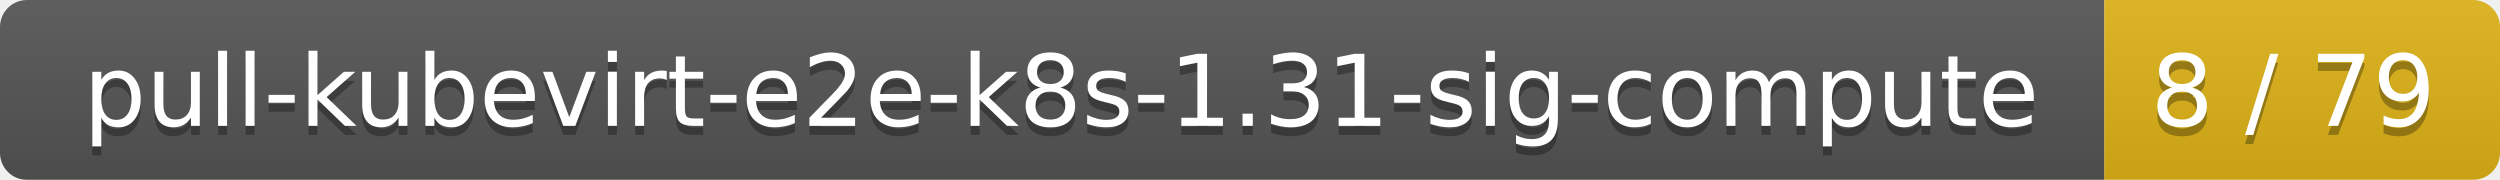
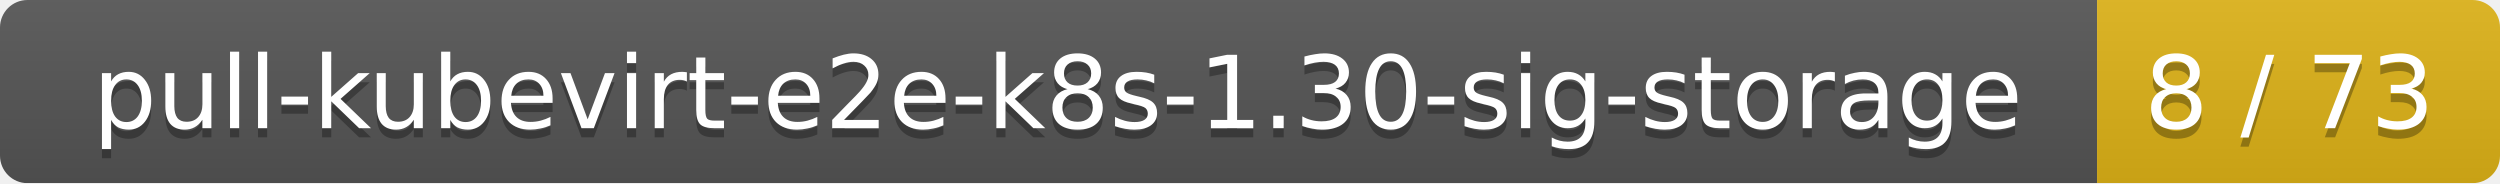
- <svg xmlns="http://www.w3.org/2000/svg" width="278" height="20">
+ <svg xmlns="http://www.w3.org/2000/svg" width="273" height="20">
  <linearGradient id="smooth" x2="0" y2="100%">
    <stop offset="0" stop-color="#bbb" stop-opacity=".1" />
    <stop offset="1" stop-opacity=".1" />
  </linearGradient>
  <mask id="round">
-     <rect width="278" height="20" rx="3" fill="#fff" />
+     <rect width="273" height="20" rx="3" fill="#fff" />
  </mask>
  <g mask="url(#round)">
-     <rect width="234" height="20" fill="#555" />
-     <rect x="234" width="44" height="20" fill="#dfb317" />
-     <rect width="278" height="20" fill="url(#smooth)" />
+     <rect width="229" height="20" fill="#555" />
+     <rect x="229" width="44" height="20" fill="#dfb317" />
+     <rect width="273" height="20" fill="url(#smooth)" />
  </g>
  <g fill="#fff" text-anchor="middle" font-family="DejaVu Sans,Verdana,Geneva,sans-serif" font-size="11">
-     <text x="118" y="15" fill="#010101" fill-opacity=".3">pull-kubevirt-e2e-k8s-1.31-sig-compute</text>
-     <text x="118" y="14">pull-kubevirt-e2e-k8s-1.31-sig-compute</text>
-     <text x="255" y="15" fill="#010101" fill-opacity=".3">8 / 79</text>
-     <text x="255" y="14">8 / 79</text>
+     <text x="115.5" y="15" fill="#010101" fill-opacity=".3">pull-kubevirt-e2e-k8s-1.30-sig-storage</text>
+     <text x="115.5" y="14">pull-kubevirt-e2e-k8s-1.30-sig-storage</text>
+     <text x="250" y="15" fill="#010101" fill-opacity=".3">8 / 73</text>
+     <text x="250" y="14">8 / 73</text>
  </g>
</svg>
